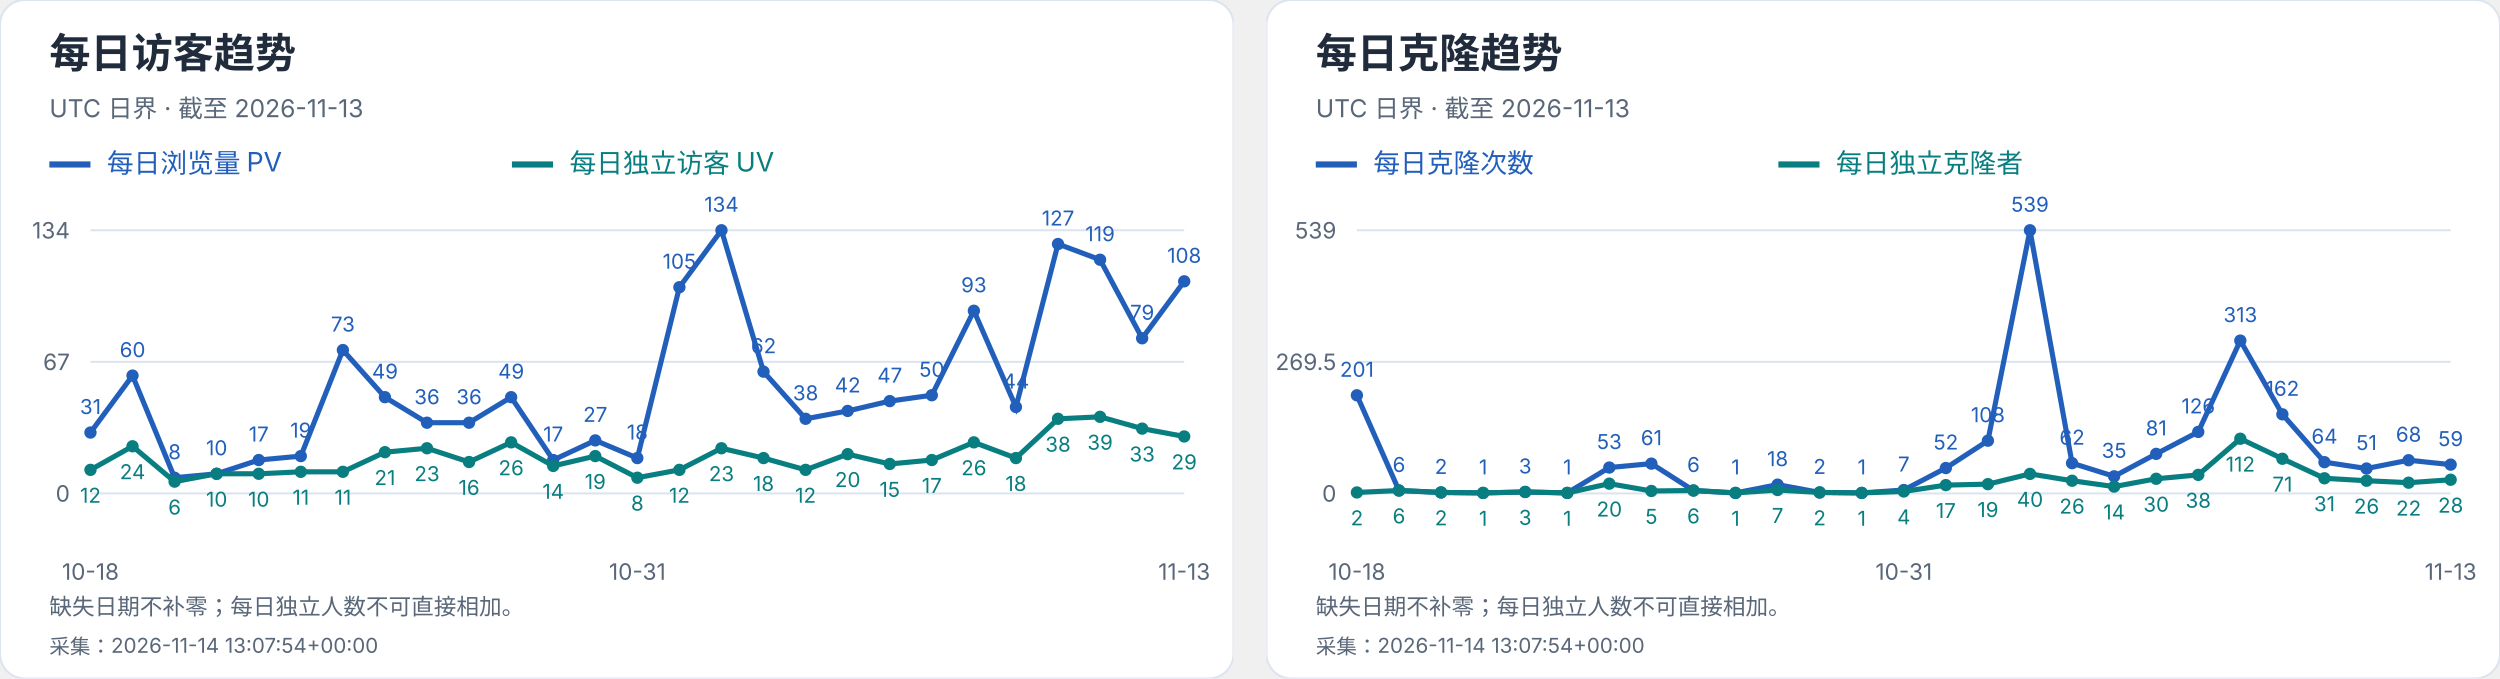
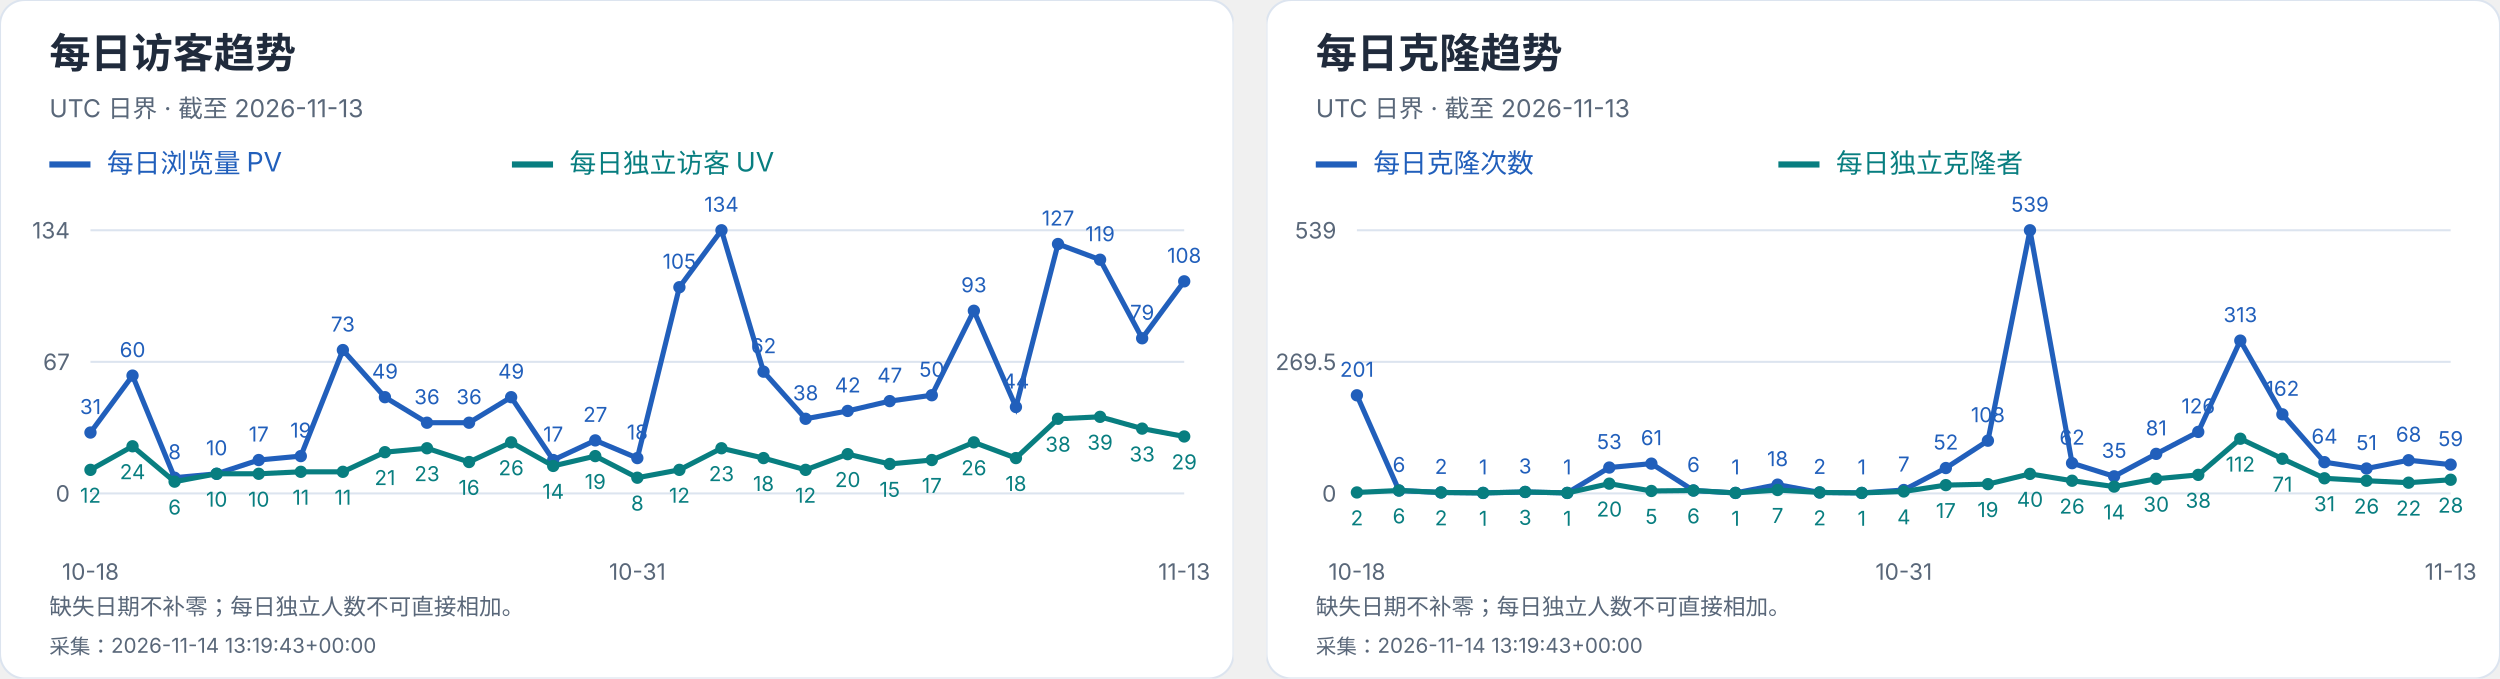
<svg xmlns="http://www.w3.org/2000/svg" width="1216" height="330" viewBox="0 0 1216 330" role="img" aria-label="每日访客及克隆趋势">
  <svg width="600" height="330" viewBox="0 0 600 330" role="img" aria-label="每日访客趋势">
    <style>text{font-family:-apple-system,BlinkMacSystemFont,"Segoe UI","PingFang SC","Microsoft YaHei",sans-serif;font-variant-numeric:tabular-nums}</style>
    <rect width="600" height="330" rx="12" fill="white" stroke="#dce4ef" />
    <text x="24" y="33" font-size="20" fill="#202b3c" font-weight="650" text-anchor="start">每日访客趋势</text>
    <text x="24" y="57" font-size="12" fill="#596779" font-weight="400" text-anchor="start">UTC 日界 · 截至 2026-11-13</text>
    <path d="M24 80h20" stroke="#215fbb" stroke-width="3" />
    <text x="52" y="84" font-size="13" fill="#215fbb" font-weight="400" text-anchor="start">每日浏览量 PV</text>
    <path d="M249 80h20" stroke="#087e80" stroke-width="3" />
    <text x="277" y="84" font-size="13" fill="#087e80" font-weight="400" text-anchor="start">每日独立访客 UV</text>
    <path d="M44 240.0H576" stroke="#dce4ef" />
    <text x="34" y="244.0" font-size="11" fill="#596779" font-weight="400" text-anchor="end">0</text>
    <path d="M44 176.0H576" stroke="#dce4ef" />
    <text x="34" y="180.0" font-size="11" fill="#596779" font-weight="400" text-anchor="end">67</text>
    <path d="M44 112.0H576" stroke="#dce4ef" />
    <text x="34" y="116.0" font-size="11" fill="#596779" font-weight="400" text-anchor="end">134</text>
    <circle cx="44.00" cy="210.39" r="3" fill="#215fbb" />
    <text x="44.0" y="201.39" font-size="10" fill="#215fbb" font-weight="400" text-anchor="middle">31</text>
    <circle cx="64.46" cy="182.69" r="3" fill="#215fbb" />
    <text x="64.46" y="173.69" font-size="10" fill="#215fbb" font-weight="400" text-anchor="middle">60</text>
    <circle cx="84.92" cy="232.36" r="3" fill="#215fbb" />
    <text x="84.92" y="223.36" font-size="10" fill="#215fbb" font-weight="400" text-anchor="middle">8</text>
    <circle cx="105.38" cy="230.45" r="3" fill="#215fbb" />
    <text x="105.38" y="221.45" font-size="10" fill="#215fbb" font-weight="400" text-anchor="middle">10</text>
    <circle cx="125.85" cy="223.76" r="3" fill="#215fbb" />
    <text x="125.85" y="214.76" font-size="10" fill="#215fbb" font-weight="400" text-anchor="middle">17</text>
    <circle cx="146.31" cy="221.85" r="3" fill="#215fbb" />
    <text x="146.31" y="212.85" font-size="10" fill="#215fbb" font-weight="400" text-anchor="middle">19</text>
    <circle cx="166.77" cy="170.27" r="3" fill="#215fbb" />
    <text x="166.77" y="161.27" font-size="10" fill="#215fbb" font-weight="400" text-anchor="middle">73</text>
    <circle cx="187.23" cy="193.19" r="3" fill="#215fbb" />
    <text x="187.23" y="184.19" font-size="10" fill="#215fbb" font-weight="400" text-anchor="middle">49</text>
    <circle cx="207.69" cy="205.61" r="3" fill="#215fbb" />
    <text x="207.69" y="196.61" font-size="10" fill="#215fbb" font-weight="400" text-anchor="middle">36</text>
    <circle cx="228.15" cy="205.61" r="3" fill="#215fbb" />
    <text x="228.15" y="196.61" font-size="10" fill="#215fbb" font-weight="400" text-anchor="middle">36</text>
    <circle cx="248.62" cy="193.19" r="3" fill="#215fbb" />
    <text x="248.62" y="184.19" font-size="10" fill="#215fbb" font-weight="400" text-anchor="middle">49</text>
    <circle cx="269.08" cy="223.76" r="3" fill="#215fbb" />
    <text x="269.08" y="214.76" font-size="10" fill="#215fbb" font-weight="400" text-anchor="middle">17</text>
    <circle cx="289.54" cy="214.21" r="3" fill="#215fbb" />
    <text x="289.54" y="205.21" font-size="10" fill="#215fbb" font-weight="400" text-anchor="middle">27</text>
    <circle cx="310.00" cy="222.81" r="3" fill="#215fbb" />
    <text x="310.0" y="213.81" font-size="10" fill="#215fbb" font-weight="400" text-anchor="middle">18</text>
    <circle cx="330.46" cy="139.70" r="3" fill="#215fbb" />
    <text x="330.46" y="130.7" font-size="10" fill="#215fbb" font-weight="400" text-anchor="middle">105</text>
    <circle cx="350.92" cy="112.00" r="3" fill="#215fbb" />
    <text x="350.92" y="103.0" font-size="10" fill="#215fbb" font-weight="400" text-anchor="middle">134</text>
    <circle cx="371.38" cy="180.78" r="3" fill="#215fbb" />
    <text x="371.38" y="171.78" font-size="10" fill="#215fbb" font-weight="400" text-anchor="middle">62</text>
    <circle cx="391.85" cy="203.70" r="3" fill="#215fbb" />
    <text x="391.85" y="194.7" font-size="10" fill="#215fbb" font-weight="400" text-anchor="middle">38</text>
    <circle cx="412.31" cy="199.88" r="3" fill="#215fbb" />
    <text x="412.31" y="190.88" font-size="10" fill="#215fbb" font-weight="400" text-anchor="middle">42</text>
    <circle cx="432.77" cy="195.10" r="3" fill="#215fbb" />
    <text x="432.77" y="186.1" font-size="10" fill="#215fbb" font-weight="400" text-anchor="middle">47</text>
    <circle cx="453.23" cy="192.24" r="3" fill="#215fbb" />
    <text x="453.23" y="183.24" font-size="10" fill="#215fbb" font-weight="400" text-anchor="middle">50</text>
    <circle cx="473.69" cy="151.16" r="3" fill="#215fbb" />
    <text x="473.69" y="142.16" font-size="10" fill="#215fbb" font-weight="400" text-anchor="middle">93</text>
    <circle cx="494.15" cy="197.97" r="3" fill="#215fbb" />
    <text x="494.15" y="188.97" font-size="10" fill="#215fbb" font-weight="400" text-anchor="middle">44</text>
    <circle cx="514.62" cy="118.69" r="3" fill="#215fbb" />
    <text x="514.62" y="109.69" font-size="10" fill="#215fbb" font-weight="400" text-anchor="middle">127</text>
    <circle cx="535.08" cy="126.33" r="3" fill="#215fbb" />
    <text x="535.08" y="117.33" font-size="10" fill="#215fbb" font-weight="400" text-anchor="middle">119</text>
    <circle cx="555.54" cy="164.54" r="3" fill="#215fbb" />
    <text x="555.54" y="155.54" font-size="10" fill="#215fbb" font-weight="400" text-anchor="middle">79</text>
    <circle cx="576.00" cy="136.84" r="3" fill="#215fbb" />
    <text x="576.0" y="127.84" font-size="10" fill="#215fbb" font-weight="400" text-anchor="middle">108</text>
    <polyline points="44.00,210.39 64.46,182.69 84.92,232.36 105.38,230.45 125.85,223.76 146.31,221.85 166.77,170.27 187.23,193.19 207.69,205.61 228.15,205.61 248.62,193.19 269.08,223.76 289.54,214.21 310.00,222.81 330.46,139.70 350.92,112.00 371.38,180.78 391.85,203.70 412.31,199.88 432.77,195.10 453.23,192.24 473.69,151.16 494.15,197.97 514.62,118.69 535.08,126.33 555.54,164.54 576.00,136.84" fill="none" stroke="#215fbb" stroke-width="2.5" />
    <circle cx="44.00" cy="228.54" r="3" fill="#087e80" />
    <text x="44.0" y="244.54" font-size="10" fill="#087e80" font-weight="400" text-anchor="middle">12</text>
    <circle cx="64.46" cy="217.07" r="3" fill="#087e80" />
    <text x="64.46" y="233.07" font-size="10" fill="#087e80" font-weight="400" text-anchor="middle">24</text>
    <circle cx="84.92" cy="234.27" r="3" fill="#087e80" />
    <text x="84.92" y="250.27" font-size="10" fill="#087e80" font-weight="400" text-anchor="middle">6</text>
    <circle cx="105.38" cy="230.45" r="3" fill="#087e80" />
    <text x="105.38" y="246.45" font-size="10" fill="#087e80" font-weight="400" text-anchor="middle">10</text>
    <circle cx="125.85" cy="230.45" r="3" fill="#087e80" />
    <text x="125.85" y="246.45" font-size="10" fill="#087e80" font-weight="400" text-anchor="middle">10</text>
    <circle cx="146.31" cy="229.49" r="3" fill="#087e80" />
    <text x="146.31" y="245.49" font-size="10" fill="#087e80" font-weight="400" text-anchor="middle">11</text>
    <circle cx="166.77" cy="229.49" r="3" fill="#087e80" />
    <text x="166.77" y="245.49" font-size="10" fill="#087e80" font-weight="400" text-anchor="middle">11</text>
    <circle cx="187.23" cy="219.94" r="3" fill="#087e80" />
    <text x="187.23" y="235.94" font-size="10" fill="#087e80" font-weight="400" text-anchor="middle">21</text>
    <circle cx="207.69" cy="218.03" r="3" fill="#087e80" />
    <text x="207.69" y="234.03" font-size="10" fill="#087e80" font-weight="400" text-anchor="middle">23</text>
    <circle cx="228.15" cy="224.72" r="3" fill="#087e80" />
    <text x="228.15" y="240.72" font-size="10" fill="#087e80" font-weight="400" text-anchor="middle">16</text>
    <circle cx="248.62" cy="215.16" r="3" fill="#087e80" />
    <text x="248.62" y="231.16" font-size="10" fill="#087e80" font-weight="400" text-anchor="middle">26</text>
    <circle cx="269.08" cy="226.63" r="3" fill="#087e80" />
    <text x="269.08" y="242.63" font-size="10" fill="#087e80" font-weight="400" text-anchor="middle">14</text>
    <circle cx="289.54" cy="221.85" r="3" fill="#087e80" />
    <text x="289.54" y="237.85" font-size="10" fill="#087e80" font-weight="400" text-anchor="middle">19</text>
    <circle cx="310.00" cy="232.36" r="3" fill="#087e80" />
    <text x="310.0" y="248.36" font-size="10" fill="#087e80" font-weight="400" text-anchor="middle">8</text>
    <circle cx="330.46" cy="228.54" r="3" fill="#087e80" />
    <text x="330.46" y="244.54" font-size="10" fill="#087e80" font-weight="400" text-anchor="middle">12</text>
    <circle cx="350.92" cy="218.03" r="3" fill="#087e80" />
    <text x="350.92" y="234.03" font-size="10" fill="#087e80" font-weight="400" text-anchor="middle">23</text>
    <circle cx="371.38" cy="222.81" r="3" fill="#087e80" />
    <text x="371.38" y="238.81" font-size="10" fill="#087e80" font-weight="400" text-anchor="middle">18</text>
    <circle cx="391.85" cy="228.54" r="3" fill="#087e80" />
    <text x="391.85" y="244.54" font-size="10" fill="#087e80" font-weight="400" text-anchor="middle">12</text>
    <circle cx="412.31" cy="220.90" r="3" fill="#087e80" />
    <text x="412.31" y="236.9" font-size="10" fill="#087e80" font-weight="400" text-anchor="middle">20</text>
    <circle cx="432.77" cy="225.67" r="3" fill="#087e80" />
    <text x="432.77" y="241.67" font-size="10" fill="#087e80" font-weight="400" text-anchor="middle">15</text>
    <circle cx="453.23" cy="223.76" r="3" fill="#087e80" />
    <text x="453.23" y="239.76" font-size="10" fill="#087e80" font-weight="400" text-anchor="middle">17</text>
    <circle cx="473.69" cy="215.16" r="3" fill="#087e80" />
    <text x="473.69" y="231.16" font-size="10" fill="#087e80" font-weight="400" text-anchor="middle">26</text>
    <circle cx="494.15" cy="222.81" r="3" fill="#087e80" />
    <text x="494.15" y="238.81" font-size="10" fill="#087e80" font-weight="400" text-anchor="middle">18</text>
    <circle cx="514.62" cy="203.70" r="3" fill="#087e80" />
    <text x="514.62" y="219.7" font-size="10" fill="#087e80" font-weight="400" text-anchor="middle">38</text>
    <circle cx="535.08" cy="202.75" r="3" fill="#087e80" />
    <text x="535.08" y="218.75" font-size="10" fill="#087e80" font-weight="400" text-anchor="middle">39</text>
    <circle cx="555.54" cy="208.48" r="3" fill="#087e80" />
    <text x="555.54" y="224.48" font-size="10" fill="#087e80" font-weight="400" text-anchor="middle">33</text>
    <circle cx="576.00" cy="212.30" r="3" fill="#087e80" />
    <text x="576.0" y="228.3" font-size="10" fill="#087e80" font-weight="400" text-anchor="middle">29</text>
    <polyline points="44.00,228.54 64.46,217.07 84.92,234.27 105.38,230.45 125.85,230.45 146.31,229.49 166.77,229.49 187.23,219.94 207.69,218.03 228.15,224.72 248.62,215.16 269.08,226.63 289.54,221.85 310.00,232.36 330.46,228.54 350.92,218.03 371.38,222.81 391.85,228.54 412.31,220.90 432.77,225.67 453.23,223.76 473.69,215.16 494.15,222.81 514.62,203.70 535.08,202.75 555.54,208.48 576.00,212.30" fill="none" stroke="#087e80" stroke-width="2.5" />
    <text x="44.0" y="282" font-size="11" fill="#596779" font-weight="400" text-anchor="middle">10-18</text>
    <text x="310.0" y="282" font-size="11" fill="#596779" font-weight="400" text-anchor="middle">10-31</text>
    <text x="576.0" y="282" font-size="11" fill="#596779" font-weight="400" text-anchor="middle">11-13</text>
    <text x="24" y="299" font-size="11" fill="#596779" font-weight="400" text-anchor="start">缺失日期不补零；每日独立人数不可直接相加。</text>
-     <text x="24" y="318" font-size="10" fill="#596779" font-weight="400" text-anchor="start">采集：2026-11-14 13:07:54+00:00</text>
+     <text x="24" y="318" font-size="10" fill="#596779" font-weight="400" text-anchor="start">采集：2026-11-14 13:19:43+00:00</text>
  </svg>
  <svg x="616" y="0" width="600" height="330" viewBox="0 0 600 330" role="img" aria-label="每日克隆趋势">
    <style>text{font-family:-apple-system,BlinkMacSystemFont,"Segoe UI","PingFang SC","Microsoft YaHei",sans-serif;font-variant-numeric:tabular-nums}</style>
    <rect width="600" height="330" rx="12" fill="white" stroke="#dce4ef" />
    <text x="24" y="33" font-size="20" fill="#202b3c" font-weight="650" text-anchor="start">每日克隆趋势</text>
    <text x="24" y="57" font-size="12" fill="#596779" font-weight="400" text-anchor="start">UTC 日界 · 截至 2026-11-13</text>
    <path d="M24 80h20" stroke="#215fbb" stroke-width="3" />
    <text x="52" y="84" font-size="13" fill="#215fbb" font-weight="400" text-anchor="start">每日克隆次数</text>
    <path d="M249 80h20" stroke="#087e80" stroke-width="3" />
    <text x="277" y="84" font-size="13" fill="#087e80" font-weight="400" text-anchor="start">每日独立克隆者</text>
    <path d="M44 240.0H576" stroke="#dce4ef" />
    <text x="34" y="244.0" font-size="11" fill="#596779" font-weight="400" text-anchor="end">0</text>
    <path d="M44 176.0H576" stroke="#dce4ef" />
    <text x="34" y="180.0" font-size="11" fill="#596779" font-weight="400" text-anchor="end">269.5</text>
    <path d="M44 112.0H576" stroke="#dce4ef" />
    <text x="34" y="116.0" font-size="11" fill="#596779" font-weight="400" text-anchor="end">539</text>
    <circle cx="44.00" cy="192.27" r="3" fill="#215fbb" />
    <text x="44.0" y="183.27" font-size="10" fill="#215fbb" font-weight="400" text-anchor="middle">201</text>
    <circle cx="64.46" cy="238.58" r="3" fill="#215fbb" />
    <text x="64.46" y="229.58" font-size="10" fill="#215fbb" font-weight="400" text-anchor="middle">6</text>
    <circle cx="84.92" cy="239.53" r="3" fill="#215fbb" />
    <text x="84.92" y="230.53" font-size="10" fill="#215fbb" font-weight="400" text-anchor="middle">2</text>
    <circle cx="105.38" cy="239.76" r="3" fill="#215fbb" />
    <text x="105.38" y="230.76" font-size="10" fill="#215fbb" font-weight="400" text-anchor="middle">1</text>
    <circle cx="125.85" cy="239.29" r="3" fill="#215fbb" />
    <text x="125.85" y="230.29" font-size="10" fill="#215fbb" font-weight="400" text-anchor="middle">3</text>
    <circle cx="146.31" cy="239.76" r="3" fill="#215fbb" />
    <text x="146.31" y="230.76" font-size="10" fill="#215fbb" font-weight="400" text-anchor="middle">1</text>
    <circle cx="166.77" cy="227.41" r="3" fill="#215fbb" />
    <text x="166.77" y="218.41" font-size="10" fill="#215fbb" font-weight="400" text-anchor="middle">53</text>
    <circle cx="187.23" cy="225.51" r="3" fill="#215fbb" />
    <text x="187.23" y="216.51" font-size="10" fill="#215fbb" font-weight="400" text-anchor="middle">61</text>
    <circle cx="207.69" cy="238.58" r="3" fill="#215fbb" />
    <text x="207.69" y="229.58" font-size="10" fill="#215fbb" font-weight="400" text-anchor="middle">6</text>
    <circle cx="228.15" cy="239.76" r="3" fill="#215fbb" />
    <text x="228.15" y="230.76" font-size="10" fill="#215fbb" font-weight="400" text-anchor="middle">1</text>
    <circle cx="248.62" cy="235.73" r="3" fill="#215fbb" />
    <text x="248.62" y="226.73" font-size="10" fill="#215fbb" font-weight="400" text-anchor="middle">18</text>
    <circle cx="269.08" cy="239.53" r="3" fill="#215fbb" />
    <text x="269.08" y="230.53" font-size="10" fill="#215fbb" font-weight="400" text-anchor="middle">2</text>
    <circle cx="289.54" cy="239.76" r="3" fill="#215fbb" />
    <text x="289.54" y="230.76" font-size="10" fill="#215fbb" font-weight="400" text-anchor="middle">1</text>
    <circle cx="310.00" cy="238.34" r="3" fill="#215fbb" />
    <text x="310.0" y="229.34" font-size="10" fill="#215fbb" font-weight="400" text-anchor="middle">7</text>
    <circle cx="330.46" cy="227.65" r="3" fill="#215fbb" />
    <text x="330.46" y="218.65" font-size="10" fill="#215fbb" font-weight="400" text-anchor="middle">52</text>
    <circle cx="350.92" cy="214.35" r="3" fill="#215fbb" />
    <text x="350.92" y="205.35" font-size="10" fill="#215fbb" font-weight="400" text-anchor="middle">108</text>
    <circle cx="371.38" cy="112.00" r="3" fill="#215fbb" />
    <text x="371.38" y="103.0" font-size="10" fill="#215fbb" font-weight="400" text-anchor="middle">539</text>
    <circle cx="391.85" cy="225.28" r="3" fill="#215fbb" />
    <text x="391.85" y="216.28" font-size="10" fill="#215fbb" font-weight="400" text-anchor="middle">62</text>
    <circle cx="412.31" cy="231.69" r="3" fill="#215fbb" />
    <text x="412.31" y="222.69" font-size="10" fill="#215fbb" font-weight="400" text-anchor="middle">35</text>
    <circle cx="432.77" cy="220.76" r="3" fill="#215fbb" />
    <text x="432.77" y="211.76" font-size="10" fill="#215fbb" font-weight="400" text-anchor="middle">81</text>
    <circle cx="453.23" cy="210.08" r="3" fill="#215fbb" />
    <text x="453.23" y="201.08" font-size="10" fill="#215fbb" font-weight="400" text-anchor="middle">126</text>
    <circle cx="473.69" cy="165.67" r="3" fill="#215fbb" />
    <text x="473.69" y="156.67" font-size="10" fill="#215fbb" font-weight="400" text-anchor="middle">313</text>
    <circle cx="494.15" cy="201.53" r="3" fill="#215fbb" />
    <text x="494.15" y="192.53" font-size="10" fill="#215fbb" font-weight="400" text-anchor="middle">162</text>
    <circle cx="514.62" cy="224.80" r="3" fill="#215fbb" />
    <text x="514.62" y="215.8" font-size="10" fill="#215fbb" font-weight="400" text-anchor="middle">64</text>
    <circle cx="535.08" cy="227.89" r="3" fill="#215fbb" />
    <text x="535.08" y="218.89" font-size="10" fill="#215fbb" font-weight="400" text-anchor="middle">51</text>
    <circle cx="555.54" cy="223.85" r="3" fill="#215fbb" />
    <text x="555.54" y="214.85" font-size="10" fill="#215fbb" font-weight="400" text-anchor="middle">68</text>
    <circle cx="576.00" cy="225.99" r="3" fill="#215fbb" />
    <text x="576.0" y="216.99" font-size="10" fill="#215fbb" font-weight="400" text-anchor="middle">59</text>
    <polyline points="44.00,192.27 64.46,238.58 84.92,239.53 105.38,239.76 125.85,239.29 146.31,239.76 166.77,227.41 187.23,225.51 207.69,238.58 228.15,239.76 248.62,235.73 269.08,239.53 289.54,239.76 310.00,238.34 330.46,227.65 350.92,214.35 371.38,112.00 391.85,225.28 412.31,231.69 432.77,220.76 453.23,210.08 473.69,165.67 494.15,201.53 514.62,224.80 535.08,227.89 555.54,223.85 576.00,225.99" fill="none" stroke="#215fbb" stroke-width="2.5" />
    <circle cx="44.00" cy="239.53" r="3" fill="#087e80" />
    <text x="44.0" y="255.53" font-size="10" fill="#087e80" font-weight="400" text-anchor="middle">2</text>
    <circle cx="64.46" cy="238.58" r="3" fill="#087e80" />
    <text x="64.46" y="254.58" font-size="10" fill="#087e80" font-weight="400" text-anchor="middle">6</text>
    <circle cx="84.92" cy="239.53" r="3" fill="#087e80" />
    <text x="84.92" y="255.53" font-size="10" fill="#087e80" font-weight="400" text-anchor="middle">2</text>
    <circle cx="105.38" cy="239.76" r="3" fill="#087e80" />
    <text x="105.38" y="255.76" font-size="10" fill="#087e80" font-weight="400" text-anchor="middle">1</text>
    <circle cx="125.85" cy="239.29" r="3" fill="#087e80" />
    <text x="125.85" y="255.29" font-size="10" fill="#087e80" font-weight="400" text-anchor="middle">3</text>
    <circle cx="146.31" cy="239.76" r="3" fill="#087e80" />
    <text x="146.31" y="255.76" font-size="10" fill="#087e80" font-weight="400" text-anchor="middle">1</text>
    <circle cx="166.77" cy="235.25" r="3" fill="#087e80" />
    <text x="166.77" y="251.25" font-size="10" fill="#087e80" font-weight="400" text-anchor="middle">20</text>
    <circle cx="187.23" cy="238.81" r="3" fill="#087e80" />
    <text x="187.23" y="254.81" font-size="10" fill="#087e80" font-weight="400" text-anchor="middle">5</text>
    <circle cx="207.69" cy="238.58" r="3" fill="#087e80" />
    <text x="207.69" y="254.58" font-size="10" fill="#087e80" font-weight="400" text-anchor="middle">6</text>
    <circle cx="228.15" cy="239.76" r="3" fill="#087e80" />
    <text x="228.15" y="255.76" font-size="10" fill="#087e80" font-weight="400" text-anchor="middle">1</text>
    <circle cx="248.62" cy="238.34" r="3" fill="#087e80" />
    <text x="248.62" y="254.34" font-size="10" fill="#087e80" font-weight="400" text-anchor="middle">7</text>
    <circle cx="269.08" cy="239.53" r="3" fill="#087e80" />
    <text x="269.08" y="255.53" font-size="10" fill="#087e80" font-weight="400" text-anchor="middle">2</text>
    <circle cx="289.54" cy="239.76" r="3" fill="#087e80" />
    <text x="289.54" y="255.76" font-size="10" fill="#087e80" font-weight="400" text-anchor="middle">1</text>
    <circle cx="310.00" cy="239.05" r="3" fill="#087e80" />
    <text x="310.0" y="255.05" font-size="10" fill="#087e80" font-weight="400" text-anchor="middle">4</text>
    <circle cx="330.46" cy="235.96" r="3" fill="#087e80" />
    <text x="330.46" y="251.96" font-size="10" fill="#087e80" font-weight="400" text-anchor="middle">17</text>
    <circle cx="350.92" cy="235.49" r="3" fill="#087e80" />
    <text x="350.92" y="251.49" font-size="10" fill="#087e80" font-weight="400" text-anchor="middle">19</text>
    <circle cx="371.38" cy="230.50" r="3" fill="#087e80" />
    <text x="371.38" y="246.5" font-size="10" fill="#087e80" font-weight="400" text-anchor="middle">40</text>
    <circle cx="391.85" cy="233.83" r="3" fill="#087e80" />
    <text x="391.85" y="249.83" font-size="10" fill="#087e80" font-weight="400" text-anchor="middle">26</text>
    <circle cx="412.31" cy="236.68" r="3" fill="#087e80" />
    <text x="412.31" y="252.68" font-size="10" fill="#087e80" font-weight="400" text-anchor="middle">14</text>
    <circle cx="432.77" cy="232.88" r="3" fill="#087e80" />
    <text x="432.77" y="248.88" font-size="10" fill="#087e80" font-weight="400" text-anchor="middle">30</text>
    <circle cx="453.23" cy="230.98" r="3" fill="#087e80" />
    <text x="453.23" y="246.98" font-size="10" fill="#087e80" font-weight="400" text-anchor="middle">38</text>
    <circle cx="473.69" cy="213.40" r="3" fill="#087e80" />
    <text x="473.69" y="229.4" font-size="10" fill="#087e80" font-weight="400" text-anchor="middle">112</text>
    <circle cx="494.15" cy="223.14" r="3" fill="#087e80" />
    <text x="494.15" y="239.14" font-size="10" fill="#087e80" font-weight="400" text-anchor="middle">71</text>
    <circle cx="514.62" cy="232.64" r="3" fill="#087e80" />
    <text x="514.62" y="248.64" font-size="10" fill="#087e80" font-weight="400" text-anchor="middle">31</text>
    <circle cx="535.08" cy="233.83" r="3" fill="#087e80" />
    <text x="535.08" y="249.83" font-size="10" fill="#087e80" font-weight="400" text-anchor="middle">26</text>
    <circle cx="555.54" cy="234.78" r="3" fill="#087e80" />
    <text x="555.54" y="250.78" font-size="10" fill="#087e80" font-weight="400" text-anchor="middle">22</text>
    <circle cx="576.00" cy="233.35" r="3" fill="#087e80" />
    <text x="576.0" y="249.35" font-size="10" fill="#087e80" font-weight="400" text-anchor="middle">28</text>
    <polyline points="44.00,239.53 64.46,238.58 84.92,239.53 105.38,239.76 125.85,239.29 146.31,239.76 166.77,235.25 187.23,238.81 207.69,238.58 228.15,239.76 248.62,238.34 269.08,239.53 289.54,239.76 310.00,239.05 330.46,235.96 350.92,235.49 371.38,230.50 391.85,233.83 412.31,236.68 432.77,232.88 453.23,230.98 473.69,213.40 494.15,223.14 514.62,232.64 535.08,233.83 555.54,234.78 576.00,233.35" fill="none" stroke="#087e80" stroke-width="2.5" />
    <text x="44.0" y="282" font-size="11" fill="#596779" font-weight="400" text-anchor="middle">10-18</text>
    <text x="310.0" y="282" font-size="11" fill="#596779" font-weight="400" text-anchor="middle">10-31</text>
    <text x="576.0" y="282" font-size="11" fill="#596779" font-weight="400" text-anchor="middle">11-13</text>
    <text x="24" y="299" font-size="11" fill="#596779" font-weight="400" text-anchor="start">缺失日期不补零；每日独立人数不可直接相加。</text>
-     <text x="24" y="318" font-size="10" fill="#596779" font-weight="400" text-anchor="start">采集：2026-11-14 13:07:54+00:00</text>
+     <text x="24" y="318" font-size="10" fill="#596779" font-weight="400" text-anchor="start">采集：2026-11-14 13:19:43+00:00</text>
  </svg>
</svg>
